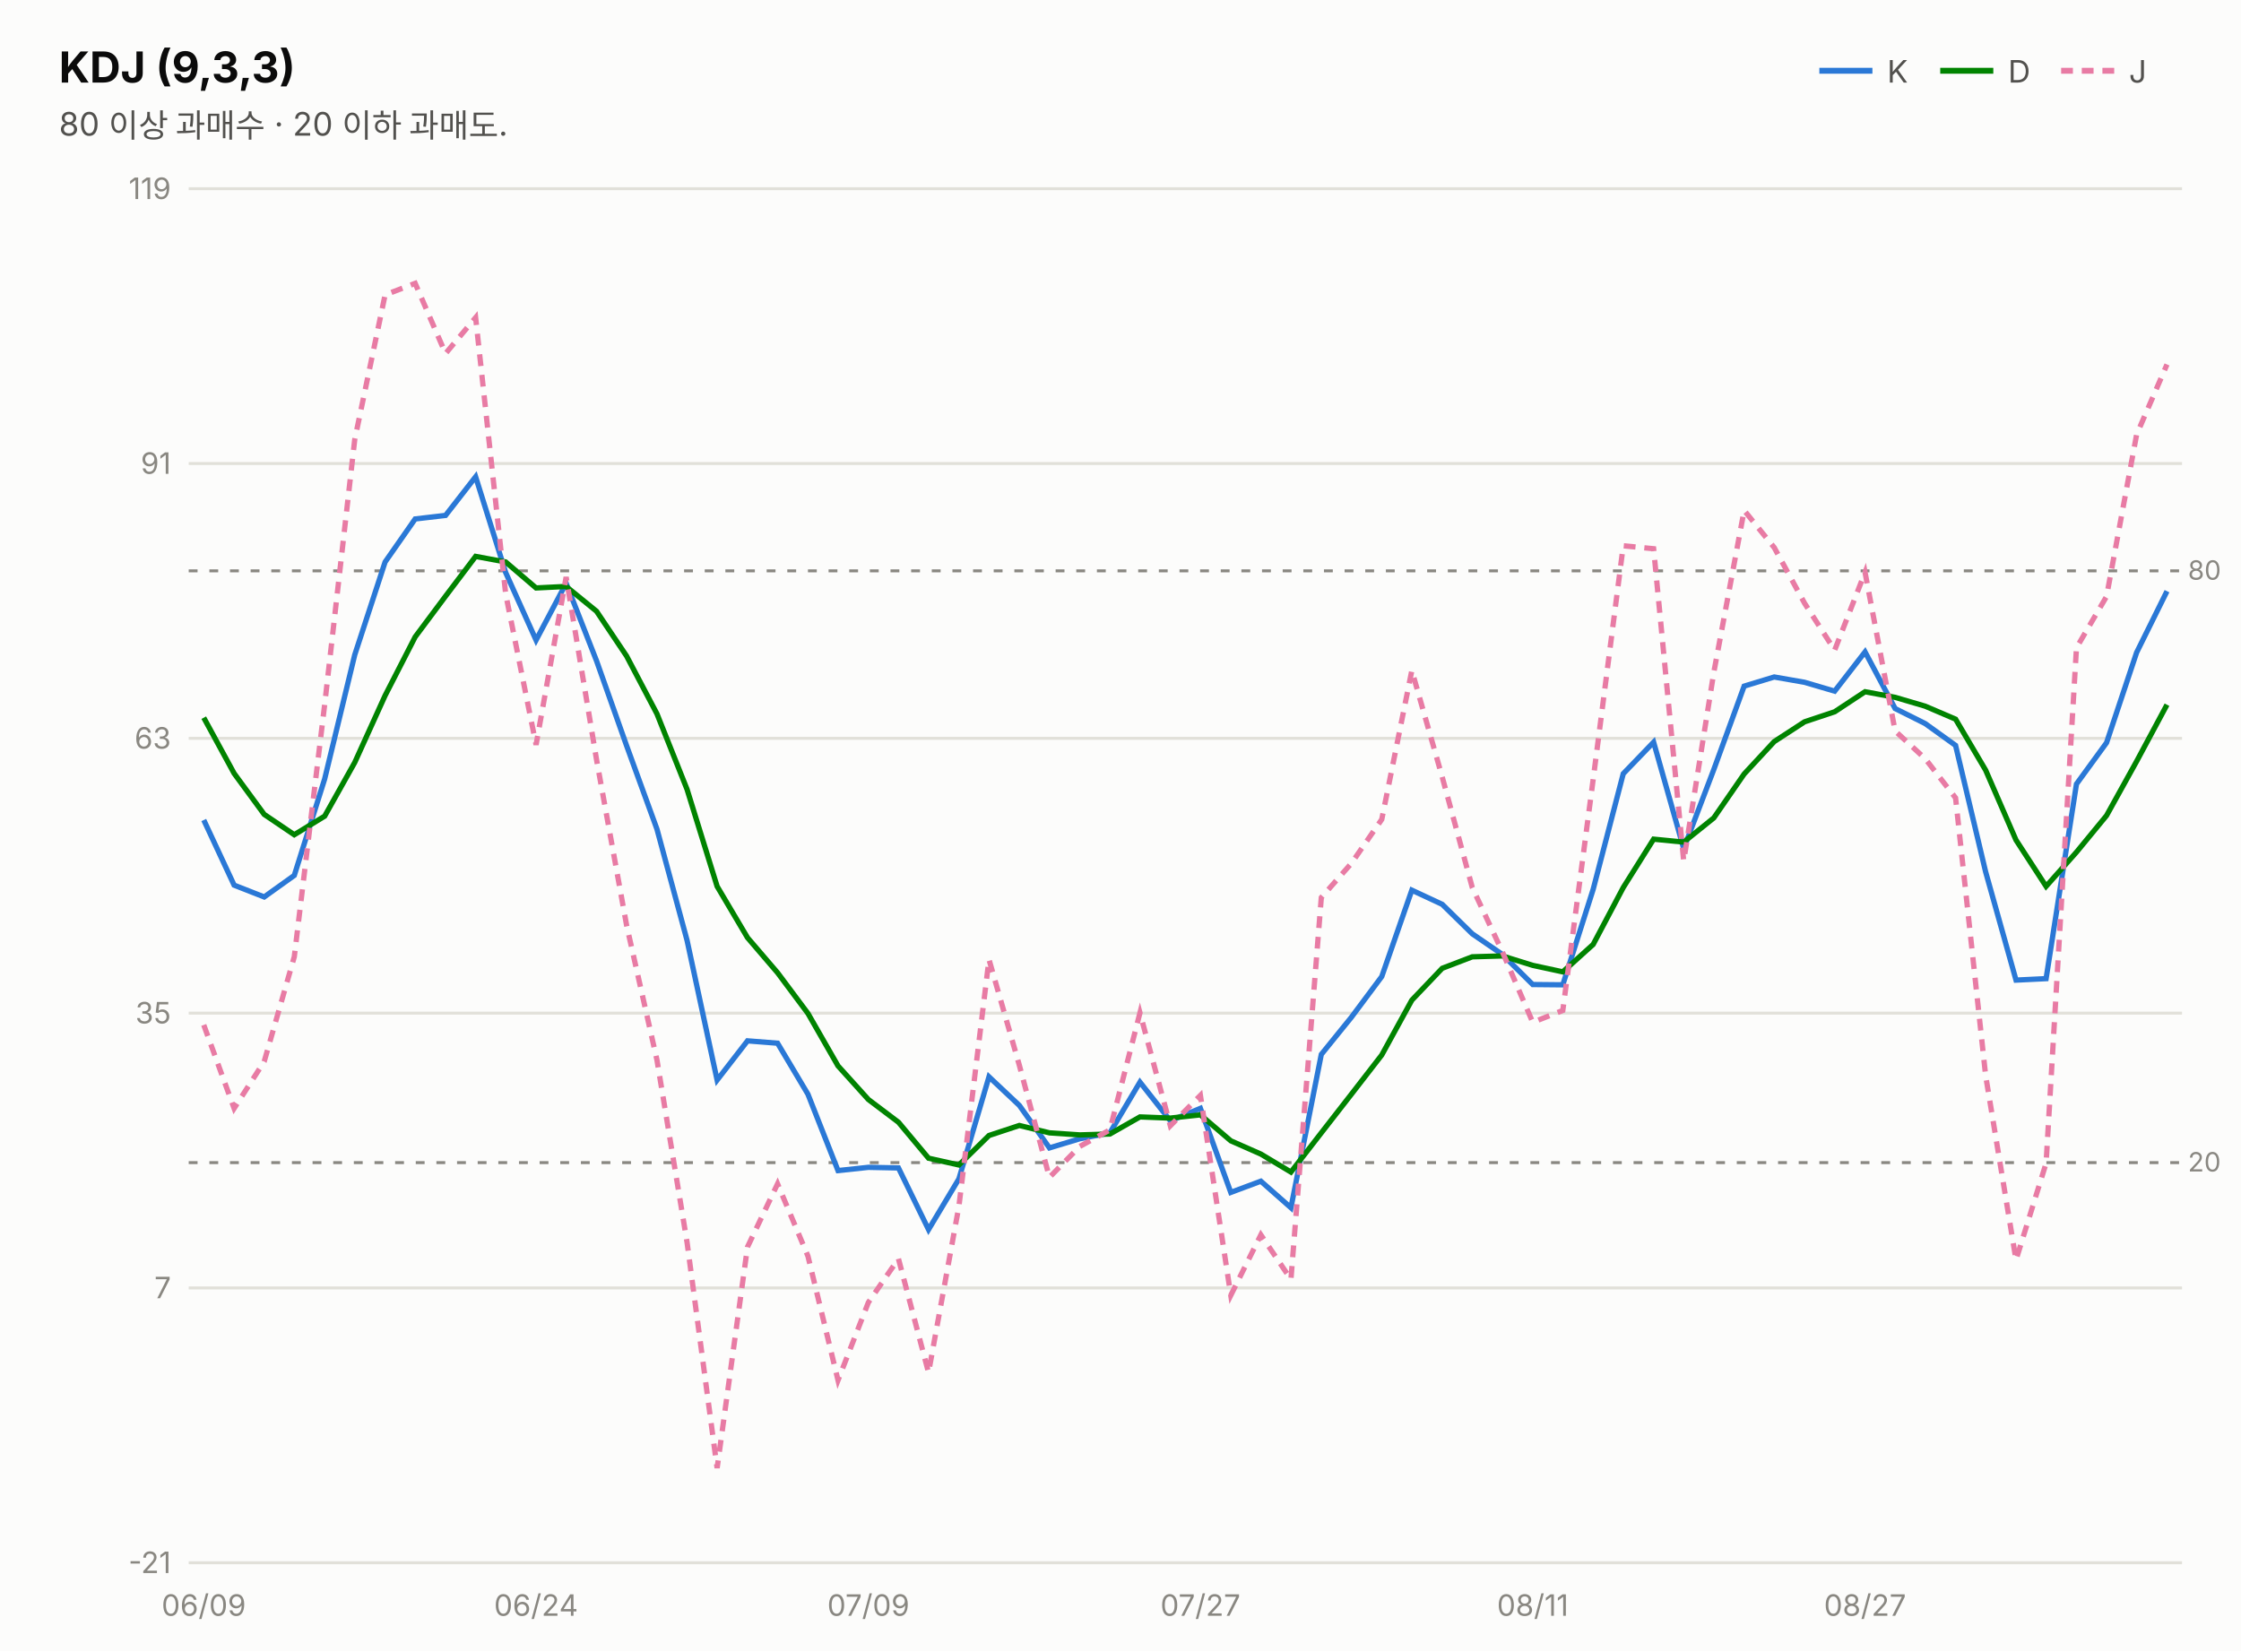
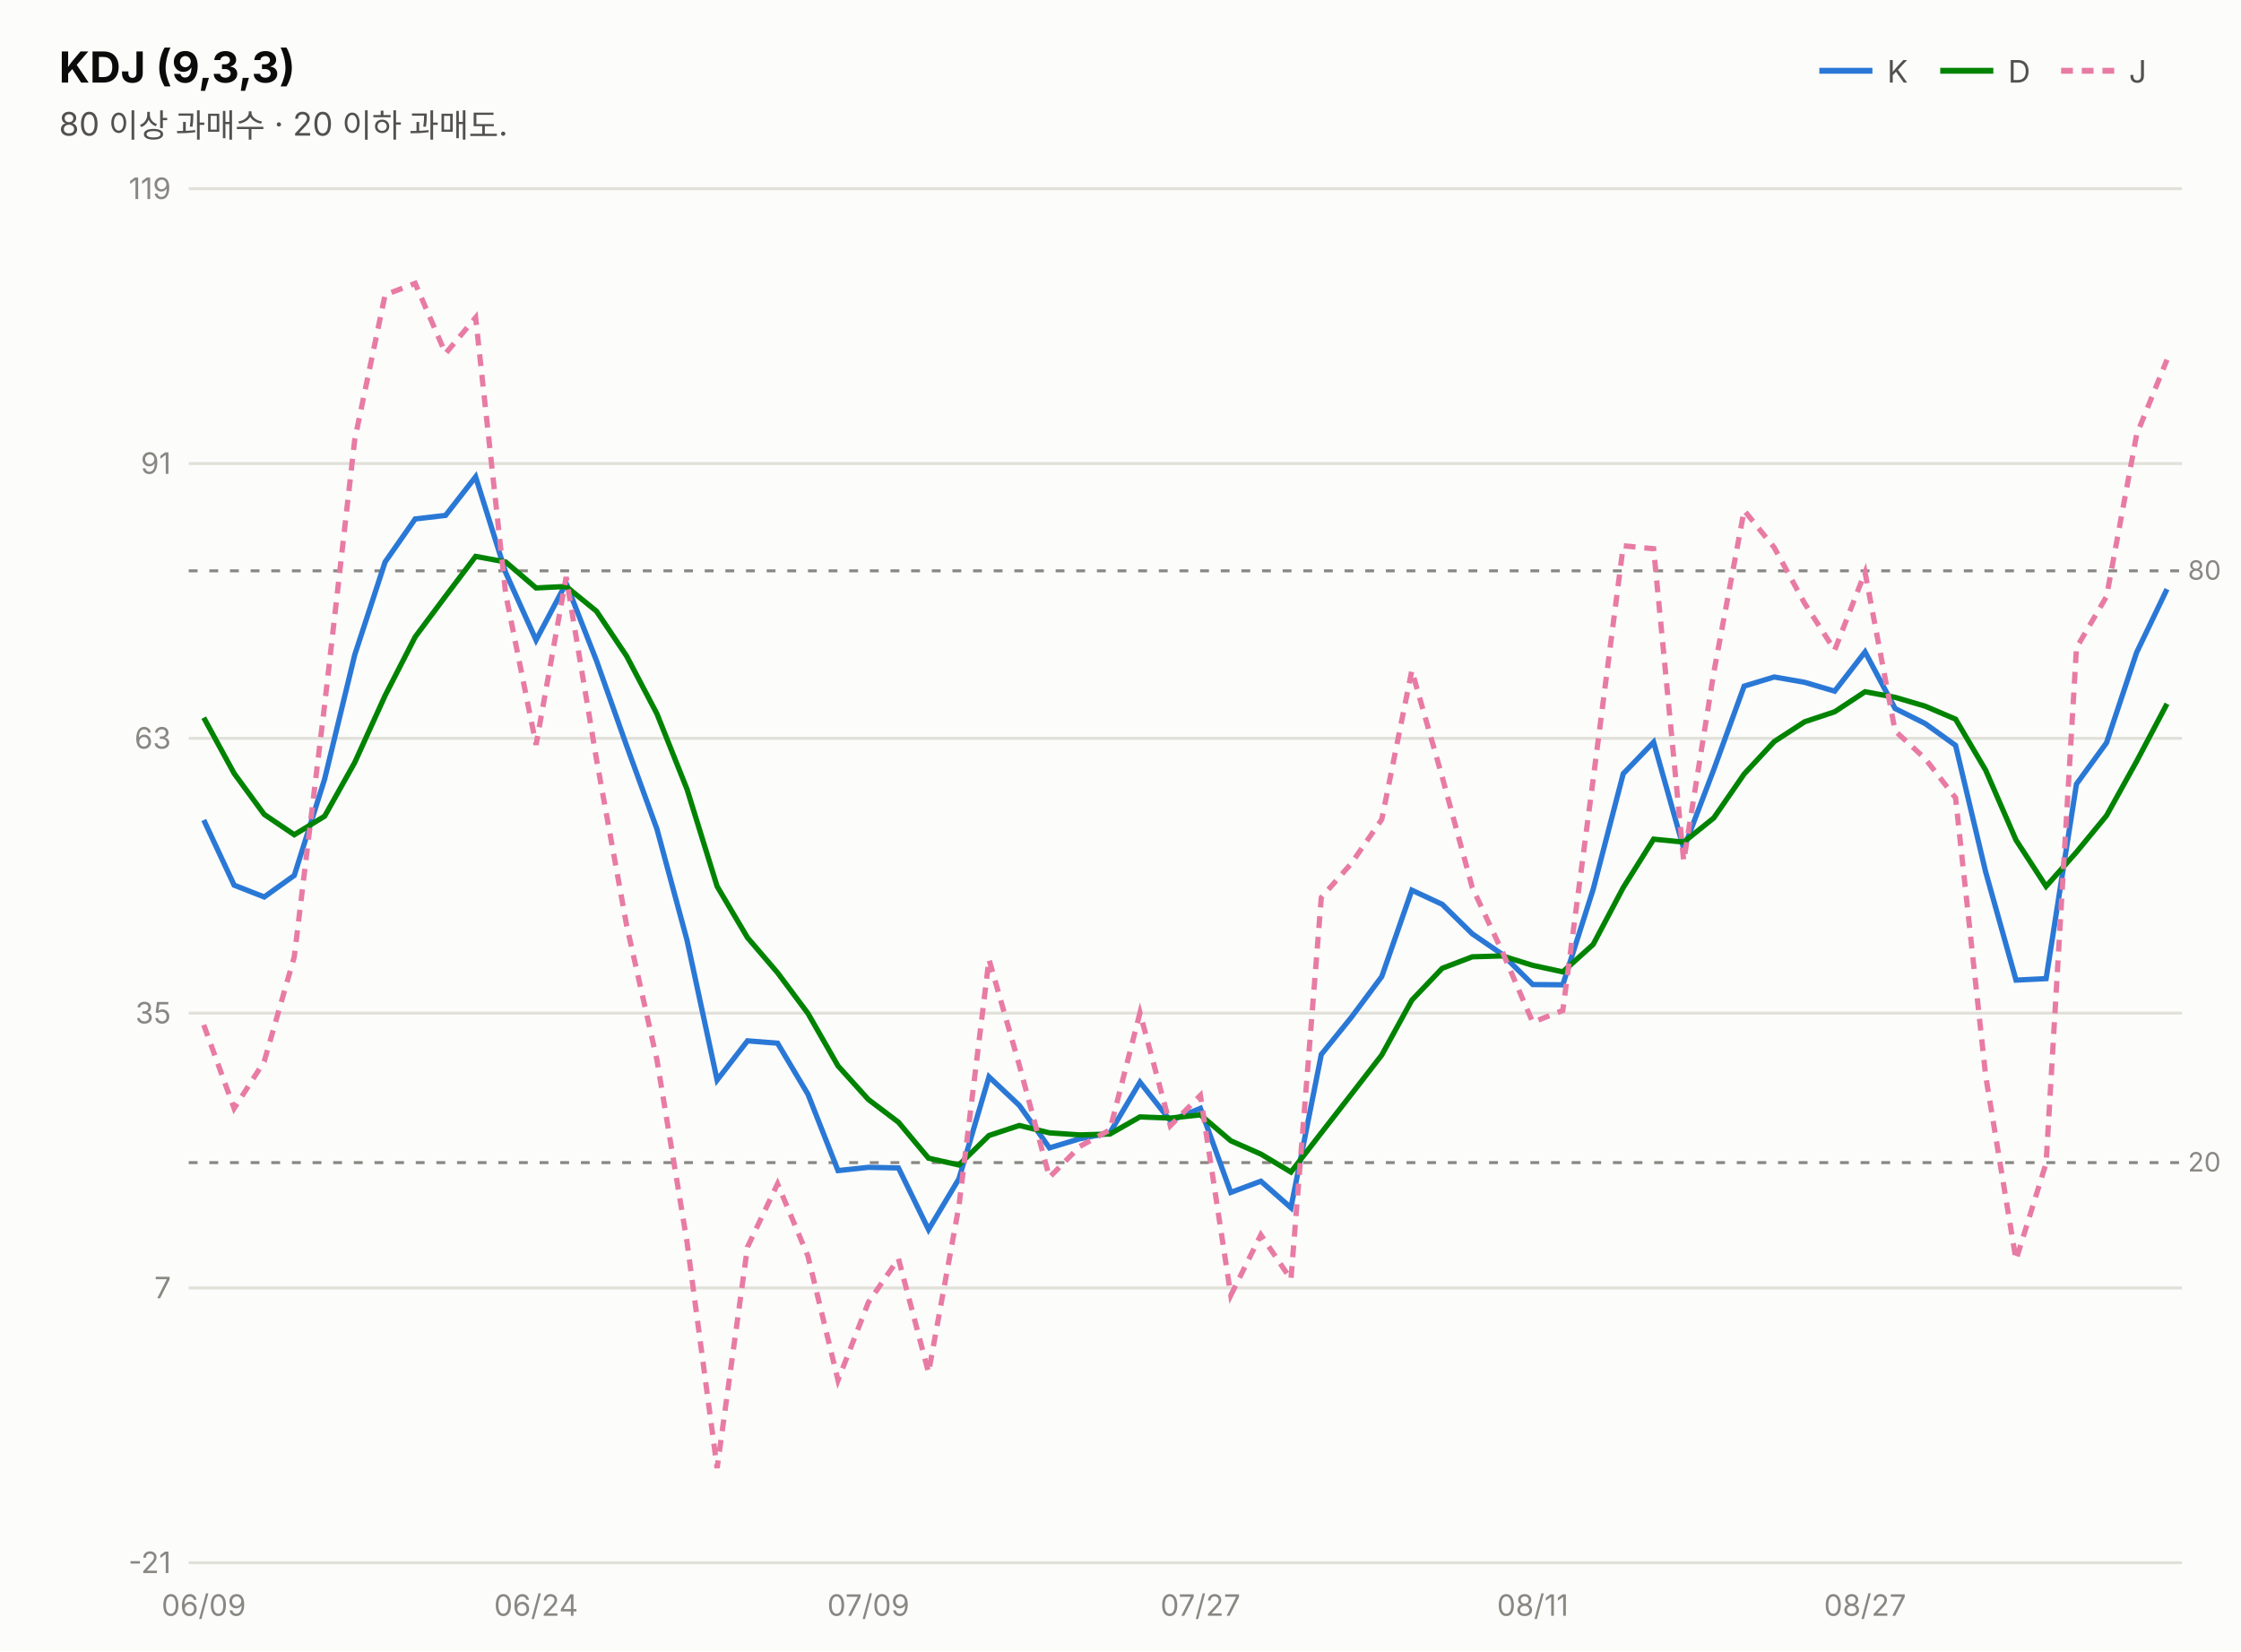
<svg xmlns="http://www.w3.org/2000/svg" width="760" height="560" viewBox="0 0 760 560" font-family="system-ui,-apple-system,&quot;Segoe UI&quot;,&quot;Malgun Gothic&quot;,&quot;Apple SD Gothic Neo&quot;,sans-serif">
  <rect width="760" height="560" fill="#fcfcfb" />
  <text x="20" y="28" font-size="14.5" font-weight="700" fill="#0b0b0b">KDJ (9,3,3)</text>
  <text x="20" y="46" font-size="11" fill="#52514e">80 이상 과매수 · 20 이하 과매도.</text>
  <line x1="617" y1="24" x2="635" y2="24" stroke="#2a78d6" stroke-width="2" />
  <text x="640" y="28" font-size="10.5" fill="#52514e">K</text>
  <line x1="658" y1="24" x2="676" y2="24" stroke="#008300" stroke-width="2" />
  <text x="681" y="28" font-size="10.5" fill="#52514e">D</text>
  <line x1="699" y1="24" x2="717" y2="24" stroke="#e87ba4" stroke-width="2" stroke-dasharray="4 3" />
  <text x="722" y="28" font-size="10.5" fill="#52514e">J</text>
  <line x1="64" y1="530.0" x2="740" y2="530.0" stroke="#e1e0d9" stroke-width="1" />
  <text x="58" y="533.5" font-size="10" fill="#898781" text-anchor="end" style="font-variant-numeric:tabular-nums">-21</text>
  <line x1="64" y1="436.8" x2="740" y2="436.8" stroke="#e1e0d9" stroke-width="1" />
  <text x="58" y="440.3" font-size="10" fill="#898781" text-anchor="end" style="font-variant-numeric:tabular-nums">7</text>
  <line x1="64" y1="343.6" x2="740" y2="343.6" stroke="#e1e0d9" stroke-width="1" />
  <text x="58" y="347.1" font-size="10" fill="#898781" text-anchor="end" style="font-variant-numeric:tabular-nums">35</text>
  <line x1="64" y1="250.4" x2="740" y2="250.4" stroke="#e1e0d9" stroke-width="1" />
  <text x="58" y="253.9" font-size="10" fill="#898781" text-anchor="end" style="font-variant-numeric:tabular-nums">63</text>
  <line x1="64" y1="157.2" x2="740" y2="157.2" stroke="#e1e0d9" stroke-width="1" />
  <text x="58" y="160.7" font-size="10" fill="#898781" text-anchor="end" style="font-variant-numeric:tabular-nums">91</text>
  <line x1="64" y1="64.0" x2="740" y2="64.0" stroke="#e1e0d9" stroke-width="1" />
  <text x="58" y="67.5" font-size="10" fill="#898781" text-anchor="end" style="font-variant-numeric:tabular-nums">119</text>
  <line x1="64" y1="193.6" x2="740" y2="193.6" stroke="#898781" stroke-width="1" stroke-dasharray="3 4" />
  <text x="742" y="196.6" font-size="9" fill="#898781">80</text>
  <line x1="64" y1="394.3" x2="740" y2="394.3" stroke="#898781" stroke-width="1" stroke-dasharray="3 4" />
  <text x="742" y="397.3" font-size="9" fill="#898781">20</text>
-   <path d="M69.1,278.1 L79.4,300.2 L89.6,304.2 L99.8,296.9 L110.1,264.2 L120.3,222.1 L130.6,190.6 L140.8,176.0 L151.1,174.8 L161.3,161.7 L171.5,194.2 L181.8,217.1 L192.0,197.8 L202.3,224.1 L212.5,252.9 L222.8,281.2 L233.0,318.9 L243.2,366.3 L253.5,353.0 L263.7,353.8 L274.0,371.1 L284.2,397.0 L294.5,395.9 L304.7,396.1 L314.9,417.0 L325.2,399.8 L335.4,365.2 L345.7,374.9 L355.9,389.3 L366.2,386.2 L376.4,384.2 L386.6,367.0 L396.9,380.1 L407.1,375.9 L417.4,404.4 L427.6,400.6 L437.8,409.6 L448.1,357.6 L458.3,345.0 L468.6,331.2 L478.8,301.9 L489.1,306.7 L499.3,316.7 L509.5,323.7 L519.8,333.9 L530.0,334.0 L540.3,301.6 L550.5,262.4 L560.8,251.7 L571.0,287.8 L581.2,261.0 L591.5,232.7 L601.7,229.6 L612.0,231.4 L622.2,234.4 L632.5,221.1 L642.7,240.3 L652.9,245.4 L663.2,252.8 L673.4,295.7 L683.7,332.4 L693.9,331.9 L704.2,265.9 L714.4,251.9 L724.6,221.3 L734.9,200.5" fill="none" stroke="#2a78d6" stroke-width="1.8" />
-   <path d="M69.1,243.4 L79.4,262.3 L89.6,276.2 L99.8,283.1 L110.1,276.8 L120.3,258.6 L130.6,235.9 L140.8,216.0 L151.1,202.2 L161.3,188.7 L171.5,190.6 L181.8,199.4 L192.0,198.9 L202.3,207.3 L212.5,222.5 L222.8,242.1 L233.0,267.7 L243.2,300.6 L253.5,318.0 L263.7,329.9 L274.0,343.7 L284.2,361.5 L294.5,372.9 L304.7,380.6 L314.9,392.8 L325.2,395.1 L335.4,385.1 L345.7,381.7 L355.9,384.2 L366.2,384.9 L376.4,384.6 L386.6,378.8 L396.9,379.2 L407.1,378.1 L417.4,386.9 L427.6,391.4 L437.8,397.5 L448.1,384.2 L458.3,371.1 L468.6,357.8 L478.8,339.2 L489.1,328.4 L499.3,324.5 L509.5,324.2 L519.8,327.4 L530.0,329.6 L540.3,320.3 L550.5,301.0 L560.8,284.6 L571.0,285.6 L581.2,277.4 L591.5,262.5 L601.7,251.5 L612.0,244.8 L622.2,241.4 L632.5,234.6 L642.7,236.5 L652.9,239.5 L663.2,243.9 L673.4,261.2 L683.7,284.9 L693.9,300.6 L704.2,289.0 L714.4,276.6 L724.6,258.2 L734.9,239.0" fill="none" stroke="#008300" stroke-width="1.8" />
-   <path d="M69.1,347.6 L79.4,375.9 L89.6,360.0 L99.8,324.5 L110.1,239.0 L120.3,149.1 L130.6,100.0 L140.8,96.1 L151.1,119.9 L161.3,107.7 L171.5,201.5 L181.8,252.6 L192.0,195.7 L202.3,257.6 L212.5,313.8 L222.8,359.5 L233.0,421.3 L243.2,497.9 L253.5,422.9 L263.7,401.5 L274.0,426.0 L284.2,468.1 L294.5,441.7 L304.7,426.9 L314.9,465.5 L325.2,409.1 L335.4,325.4 L345.7,361.3 L355.9,399.3 L366.2,388.8 L376.4,383.2 L386.6,343.5 L396.9,381.8 L407.1,371.5 L417.4,439.3 L427.6,418.8 L437.8,433.9 L448.1,304.4 L458.3,292.8 L468.6,277.9 L478.8,227.4 L489.1,263.5 L499.3,301.0 L509.5,322.8 L519.8,346.7 L530.0,342.7 L540.3,264.3 L550.5,185.1 L560.8,186.1 L571.0,292.0 L581.2,228.1 L591.5,173.1 L601.7,185.7 L612.0,204.6 L622.2,220.5 L632.5,194.1 L642.7,247.9 L652.9,257.3 L663.2,270.6 L673.4,364.8 L683.7,427.3 L693.9,394.5 L704.2,219.7 L714.4,202.3 L724.6,147.4 L734.9,123.6" fill="none" stroke="#e87ba4" stroke-width="1.8" stroke-dasharray="4 3" />
+   <path d="M69.1,278.1 L79.4,300.2 L89.6,304.2 L99.8,296.9 L110.1,264.2 L120.3,222.1 L130.6,190.6 L140.8,176.0 L151.1,174.8 L161.3,161.7 L171.5,194.2 L181.8,217.1 L192.0,197.8 L202.3,224.1 L212.5,252.9 L222.8,281.2 L233.0,318.9 L243.2,366.3 L253.5,353.0 L263.7,353.8 L274.0,371.1 L284.2,397.0 L294.5,395.9 L304.7,396.1 L314.9,417.0 L325.2,399.8 L335.4,365.2 L345.7,374.9 L355.9,389.3 L366.2,386.2 L376.4,384.2 L386.6,367.0 L396.9,380.1 L407.1,375.9 L417.4,404.4 L427.6,400.6 L437.8,409.6 L448.1,357.6 L458.3,345.0 L468.6,331.2 L478.8,301.9 L489.1,306.7 L499.3,316.7 L509.5,323.7 L519.8,333.9 L530.0,334.0 L540.3,301.6 L550.5,262.4 L560.8,251.7 L571.0,287.8 L581.2,261.0 L591.5,232.7 L601.7,229.6 L612.0,231.4 L622.2,234.4 L632.5,221.1 L642.7,240.3 L652.9,245.4 L663.2,252.8 L673.4,295.7 L683.7,332.4 L693.9,331.9 L704.2,265.9 L714.4,251.9 L724.6,221.3 L734.9,199.8" fill="none" stroke="#2a78d6" stroke-width="1.8" />
+   <path d="M69.1,243.4 L79.4,262.3 L89.6,276.2 L99.8,283.1 L110.1,276.8 L120.3,258.6 L130.6,235.9 L140.8,216.0 L151.1,202.2 L161.3,188.7 L171.5,190.6 L181.8,199.4 L192.0,198.9 L202.3,207.3 L212.5,222.5 L222.8,242.1 L233.0,267.7 L243.2,300.6 L253.5,318.0 L263.7,329.9 L274.0,343.7 L284.2,361.5 L294.5,372.9 L304.7,380.6 L314.9,392.8 L325.2,395.1 L335.4,385.1 L345.7,381.7 L355.9,384.2 L366.2,384.9 L376.4,384.6 L386.6,378.8 L396.9,379.2 L407.1,378.1 L417.4,386.9 L427.6,391.4 L437.8,397.5 L448.1,384.2 L458.3,371.1 L468.6,357.8 L478.8,339.2 L489.1,328.4 L499.3,324.5 L509.5,324.2 L519.8,327.4 L530.0,329.6 L540.3,320.3 L550.5,301.0 L560.8,284.6 L571.0,285.6 L581.2,277.4 L591.5,262.5 L601.7,251.5 L612.0,244.8 L622.2,241.4 L632.5,234.6 L642.7,236.5 L652.9,239.5 L663.2,243.9 L673.4,261.2 L683.7,284.9 L693.9,300.6 L704.2,289.0 L714.4,276.6 L724.6,258.2 L734.9,238.7" fill="none" stroke="#008300" stroke-width="1.8" />
+   <path d="M69.1,347.6 L79.4,375.9 L89.6,360.0 L99.8,324.5 L110.1,239.0 L120.3,149.1 L130.6,100.0 L140.8,96.1 L151.1,119.9 L161.3,107.7 L171.5,201.5 L181.8,252.6 L192.0,195.7 L202.3,257.6 L212.5,313.8 L222.8,359.5 L233.0,421.3 L243.2,497.9 L253.5,422.9 L263.7,401.5 L274.0,426.0 L284.2,468.1 L294.5,441.7 L304.7,426.9 L314.9,465.5 L325.2,409.1 L335.4,325.4 L345.7,361.3 L355.9,399.3 L366.2,388.8 L376.4,383.2 L386.6,343.5 L396.9,381.8 L407.1,371.5 L417.4,439.3 L427.6,418.8 L437.8,433.9 L448.1,304.4 L458.3,292.8 L468.6,277.9 L478.8,227.4 L489.1,263.5 L499.3,301.0 L509.5,322.8 L519.8,346.7 L530.0,342.7 L540.3,264.3 L550.5,185.1 L560.8,186.1 L571.0,292.0 L581.2,228.1 L591.5,173.1 L601.7,185.7 L612.0,204.6 L622.2,220.5 L632.5,194.1 L642.7,247.9 L652.9,257.3 L663.2,270.6 L673.4,364.8 L683.7,427.3 L693.9,394.5 L704.2,219.7 L714.4,202.3 L724.6,147.4 L734.9,122.0" fill="none" stroke="#e87ba4" stroke-width="1.8" stroke-dasharray="4 3" />
  <text x="69.1" y="548" font-size="10" fill="#898781" text-anchor="middle">06/09</text>
  <text x="181.8" y="548" font-size="10" fill="#898781" text-anchor="middle">06/24</text>
  <text x="294.5" y="548" font-size="10" fill="#898781" text-anchor="middle">07/09</text>
  <text x="407.1" y="548" font-size="10" fill="#898781" text-anchor="middle">07/27</text>
  <text x="519.8" y="548" font-size="10" fill="#898781" text-anchor="middle">08/11</text>
  <text x="632.5" y="548" font-size="10" fill="#898781" text-anchor="middle">08/27</text>
</svg>
